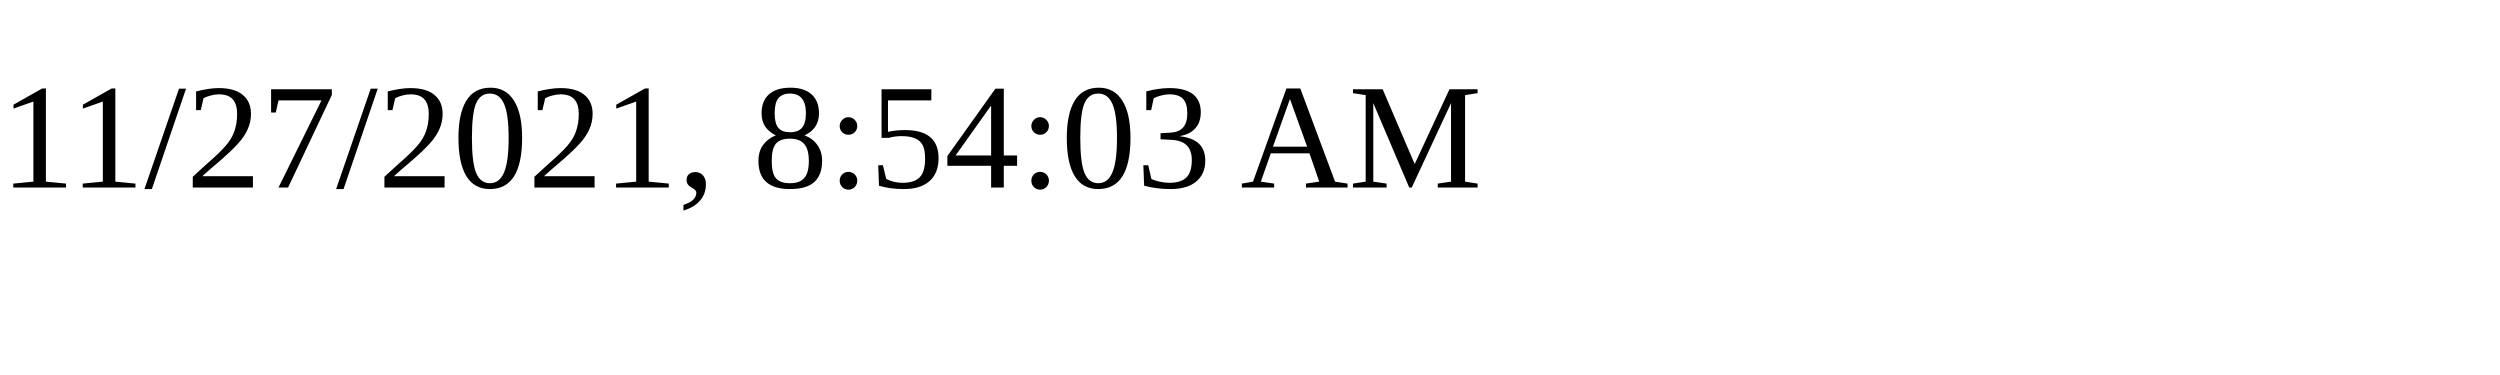
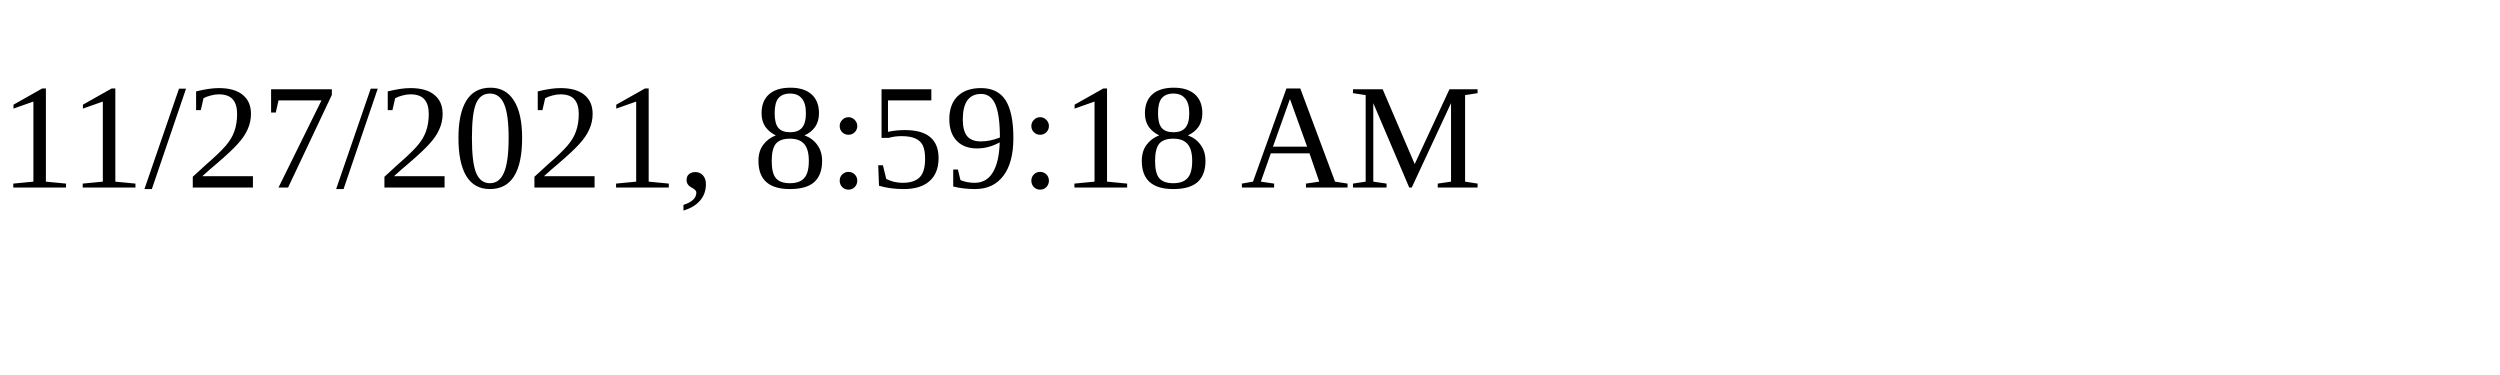
<svg xmlns="http://www.w3.org/2000/svg" height="30" width="200">
-   <text x="0" y="15">11/27/2021, 8:54:03 AM</text>
+   <text x="0" y="15">11/27/2021, 8:59:18 AM</text>
</svg>
